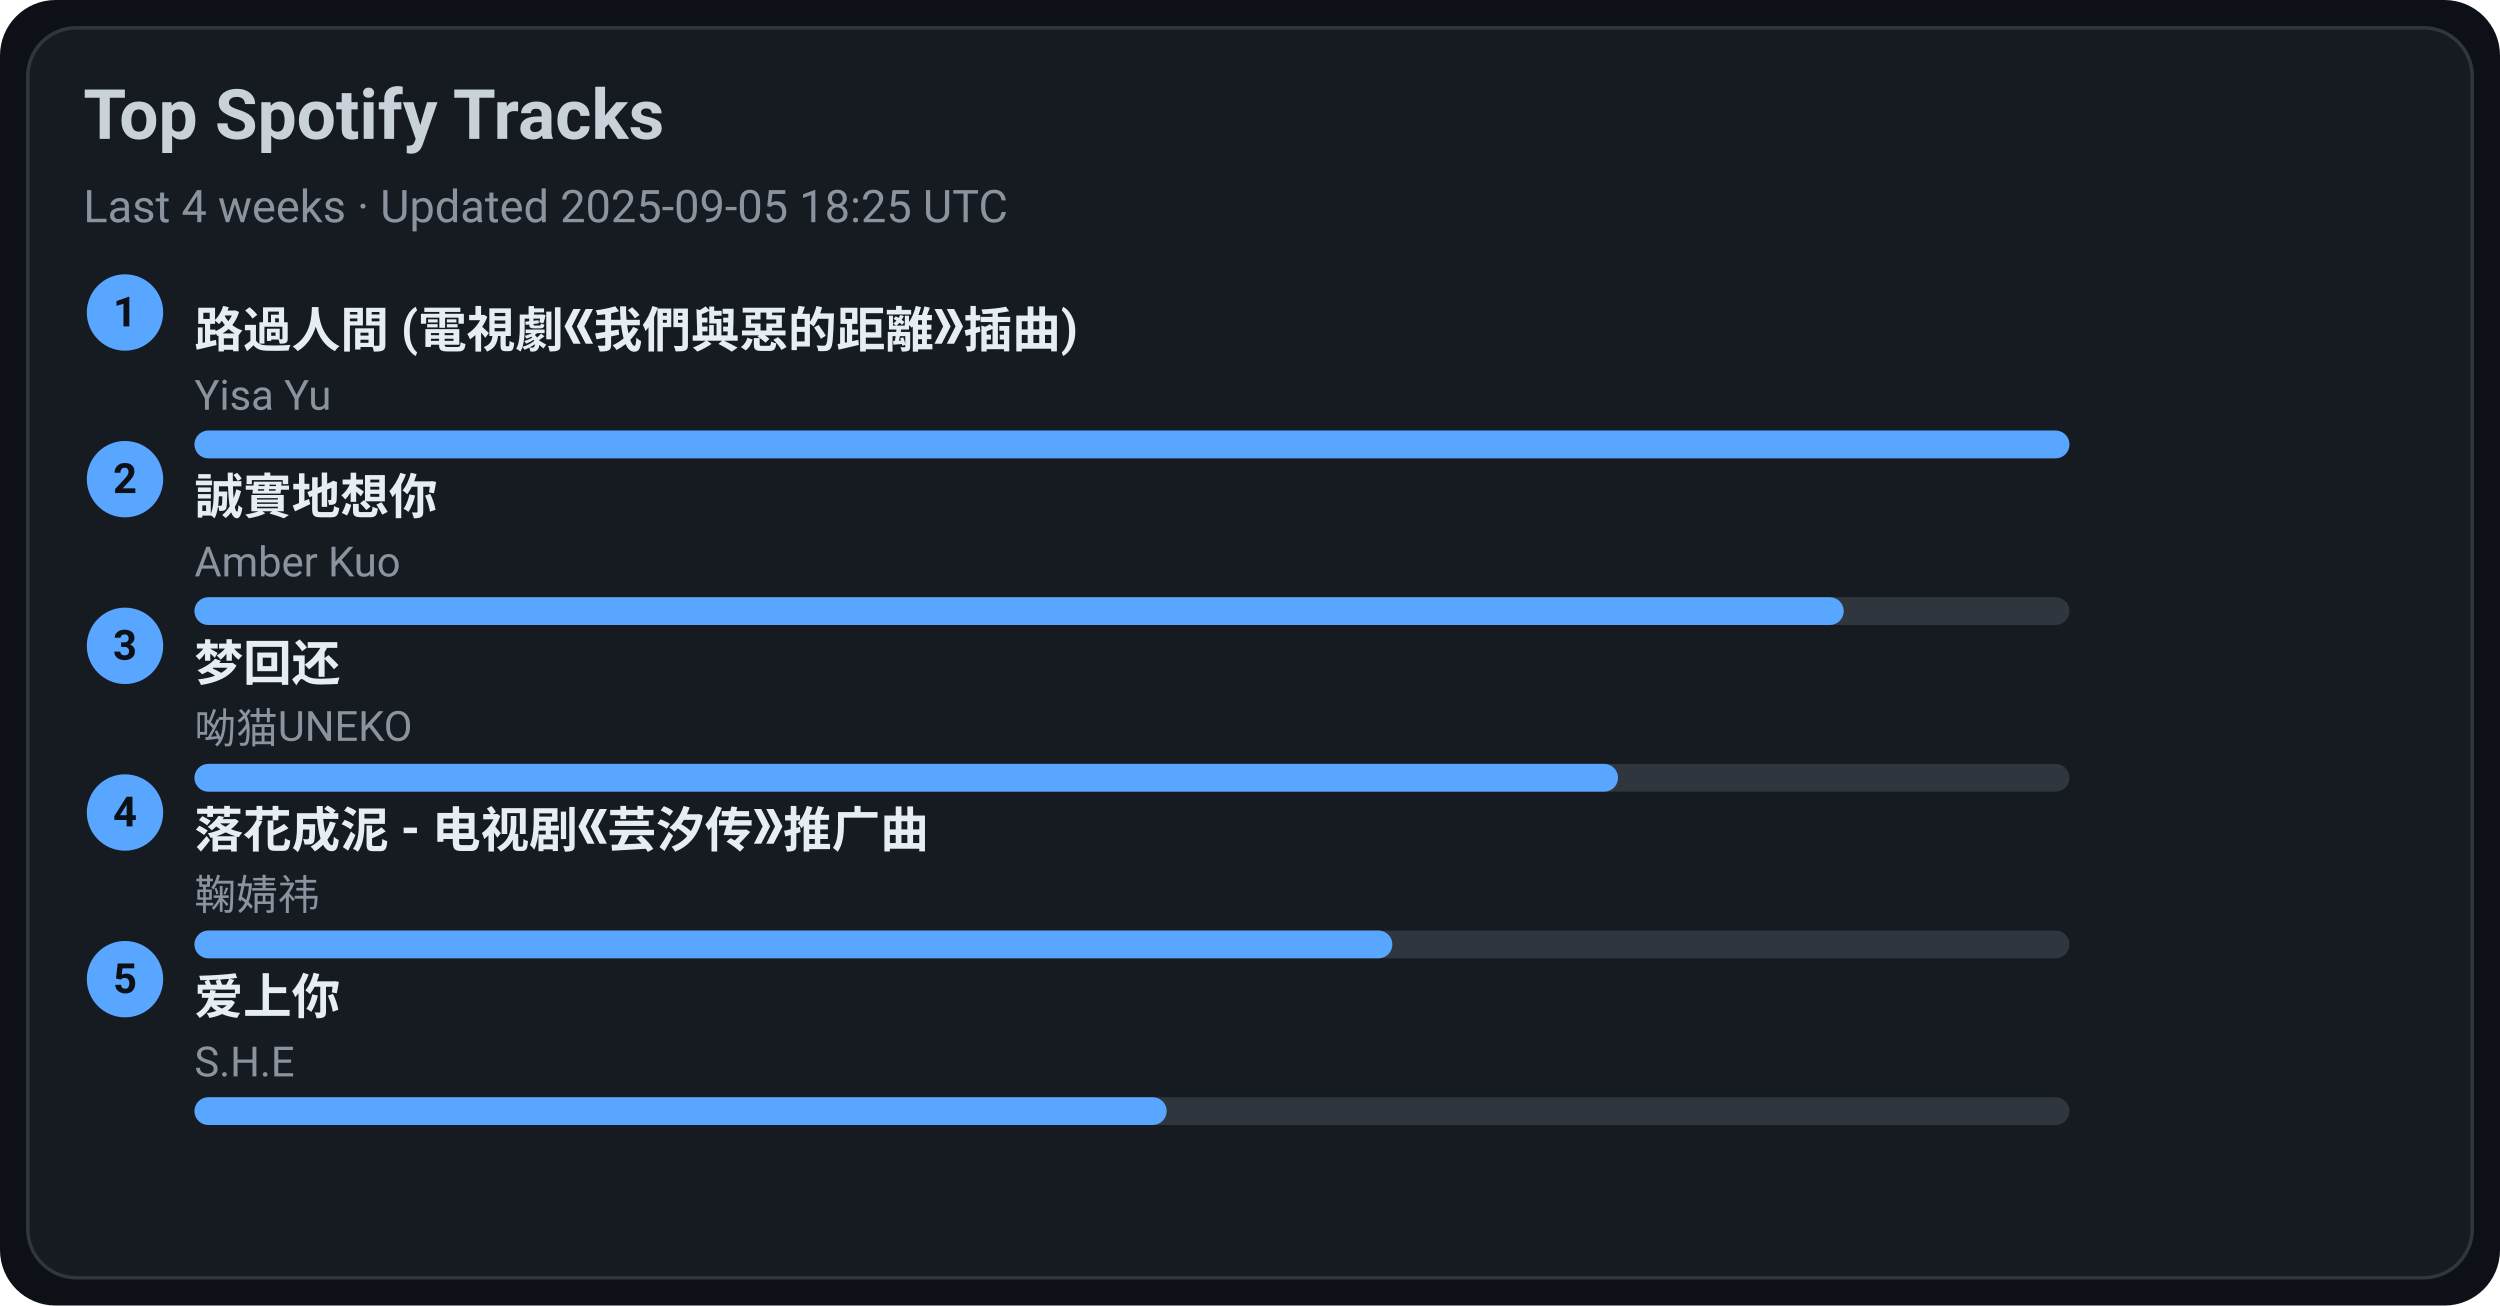
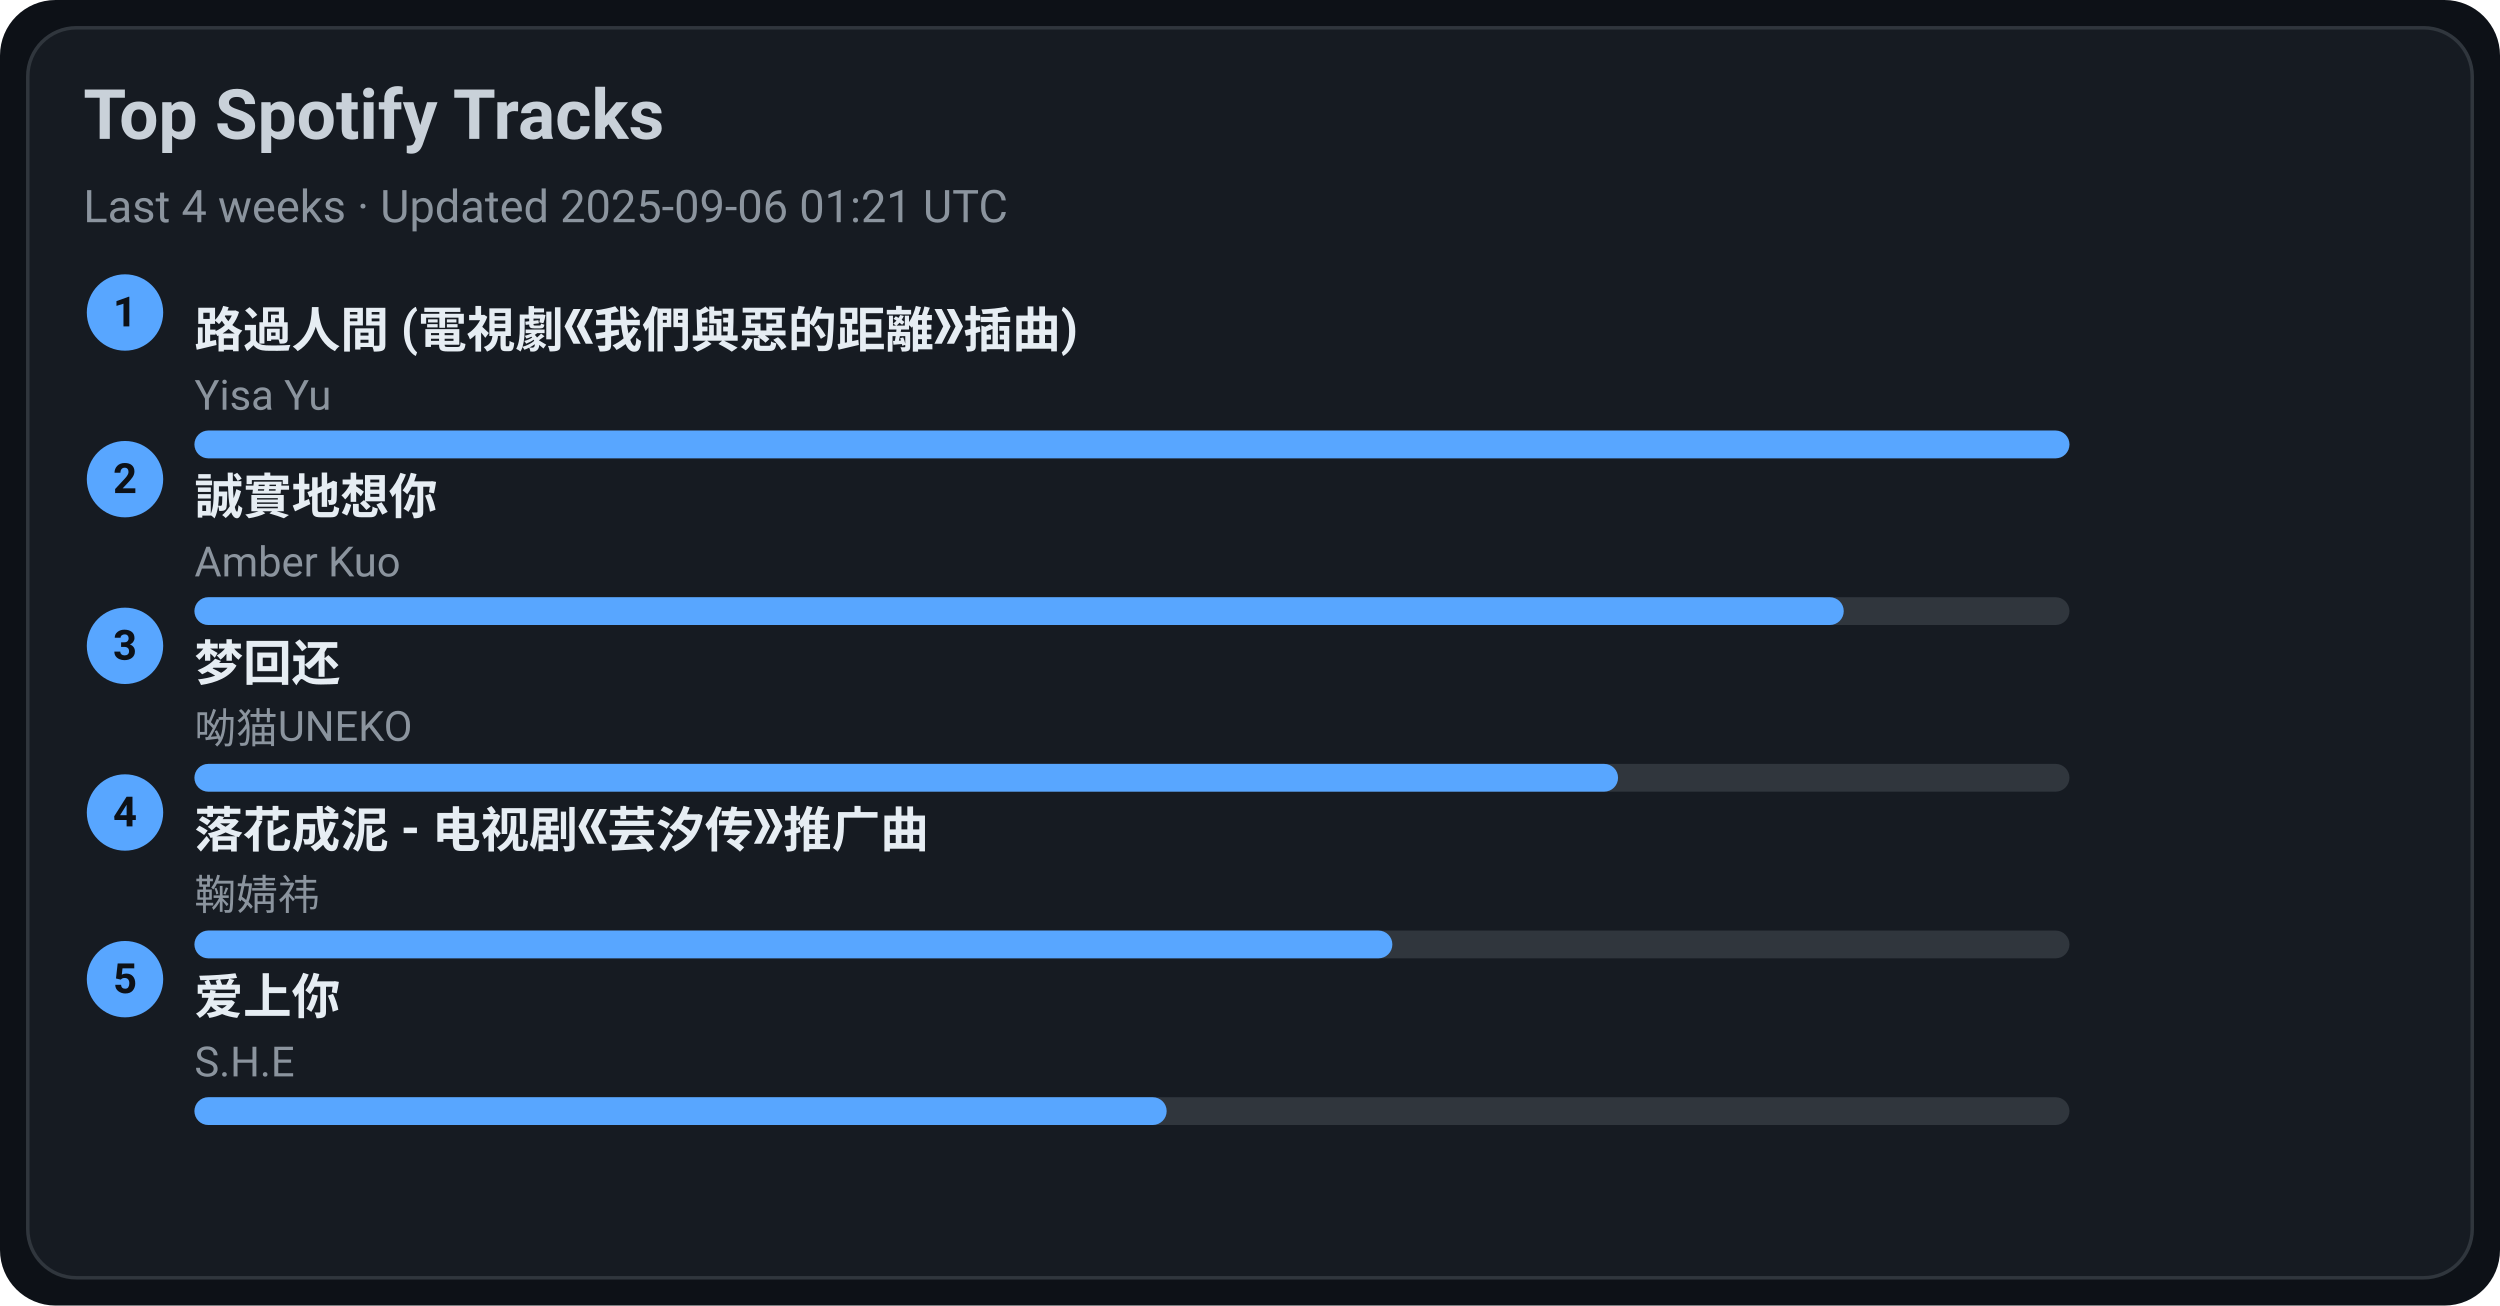
<svg xmlns="http://www.w3.org/2000/svg" width="720" height="376" viewBox="0 0 720 376">
  <style>text{font-family:-apple-system,BlinkMacSystemFont,Segoe UI,Roboto,Ubuntu,Helvetica Neue,Arial,Noto Sans,sans-serif}</style>
  <rect width="720" height="376" rx="16" fill="#0d1117" />
  <rect x="8" y="8" width="704" height="360" rx="14" fill="#161b22" stroke="#30363d" />
  <text x="24" y="40" font-size="20" fill="#c9d1d9" font-weight="600">Top Spotify Tracks</text>
-   <text x="24" y="64" font-size="13" fill="#8b949e">Last 4 weeks · Updated 2025-09-05 18:25 UTC</text>
+   <text x="24" y="64" font-size="13" fill="#8b949e">Last 4 weeks · Updated 2025-09-06 01:21 UTC</text>
  <circle cx="36" cy="90" r="11" fill="#58a6ff" />
  <text x="36" y="94" text-anchor="middle" font-size="12" fill="#0d1117" font-weight="700">1</text>
  <a href="https://open.spotify.com/track/1ZSleGniKMWNrWvK5cGALO" target="_blank" rel="noopener noreferrer">
    <text x="56" y="100" font-size="14" fill="#e6edf3" font-weight="600">路過人間 (電視劇《我們與惡的距離》插曲)</text>
  </a>
  <text x="56" y="118" font-size="12" fill="#8b949e">Yisa Yu</text>
  <rect x="56" y="124" width="540" height="8" rx="4" fill="#30363d" />
  <rect x="56" y="124" width="540" height="8" rx="4" fill="#58a6ff" />
  <circle cx="36" cy="138" r="11" fill="#58a6ff" />
  <text x="36" y="142" text-anchor="middle" font-size="12" fill="#0d1117" font-weight="700">2</text>
  <a href="https://open.spotify.com/track/1SPZzj8QzOwZoAGKXMGLGJ" target="_blank" rel="noopener noreferrer">
    <text x="56" y="148" font-size="14" fill="#e6edf3" font-weight="600">誠實地想你</text>
  </a>
  <text x="56" y="166" font-size="12" fill="#8b949e">Amber Kuo</text>
  <rect x="56" y="172" width="540" height="8" rx="4" fill="#30363d" />
  <rect x="56" y="172" width="475" height="8" rx="4" fill="#58a6ff" />
  <circle cx="36" cy="186" r="11" fill="#58a6ff" />
  <text x="36" y="190" text-anchor="middle" font-size="12" fill="#0d1117" font-weight="700">3</text>
  <a href="https://open.spotify.com/track/6jTK3YxlFysC8g0Ye9tbPK" target="_blank" rel="noopener noreferrer">
    <text x="56" y="196" font-size="14" fill="#e6edf3" font-weight="600">梦回还</text>
  </a>
  <text x="56" y="214" font-size="12" fill="#8b949e">呦猫UNEKO</text>
  <rect x="56" y="220" width="540" height="8" rx="4" fill="#30363d" />
  <rect x="56" y="220" width="410" height="8" rx="4" fill="#58a6ff" />
  <circle cx="36" cy="234" r="11" fill="#58a6ff" />
  <text x="36" y="238" text-anchor="middle" font-size="12" fill="#0d1117" font-weight="700">4</text>
  <a href="https://open.spotify.com/track/3kOZsJz3crGIWWHeoCNa0O" target="_blank" rel="noopener noreferrer">
    <text x="56" y="244" font-size="14" fill="#e6edf3" font-weight="600">落花成泥 - 电视剧《芸汐传》推广曲</text>
  </a>
  <text x="56" y="262" font-size="12" fill="#8b949e">鞠婧祎</text>
  <rect x="56" y="268" width="540" height="8" rx="4" fill="#30363d" />
  <rect x="56" y="268" width="345" height="8" rx="4" fill="#58a6ff" />
  <circle cx="36" cy="282" r="11" fill="#58a6ff" />
  <text x="36" y="286" text-anchor="middle" font-size="12" fill="#0d1117" font-weight="700">5</text>
  <a href="https://open.spotify.com/track/4hcNpo1rtbzyNswsM5byTf" target="_blank" rel="noopener noreferrer">
    <text x="56" y="292" font-size="14" fill="#e6edf3" font-weight="600">爱上你</text>
  </a>
  <text x="56" y="310" font-size="12" fill="#8b949e">S.H.E</text>
  <rect x="56" y="316" width="540" height="8" rx="4" fill="#30363d" />
  <rect x="56" y="316" width="280" height="8" rx="4" fill="#58a6ff" />
</svg>
